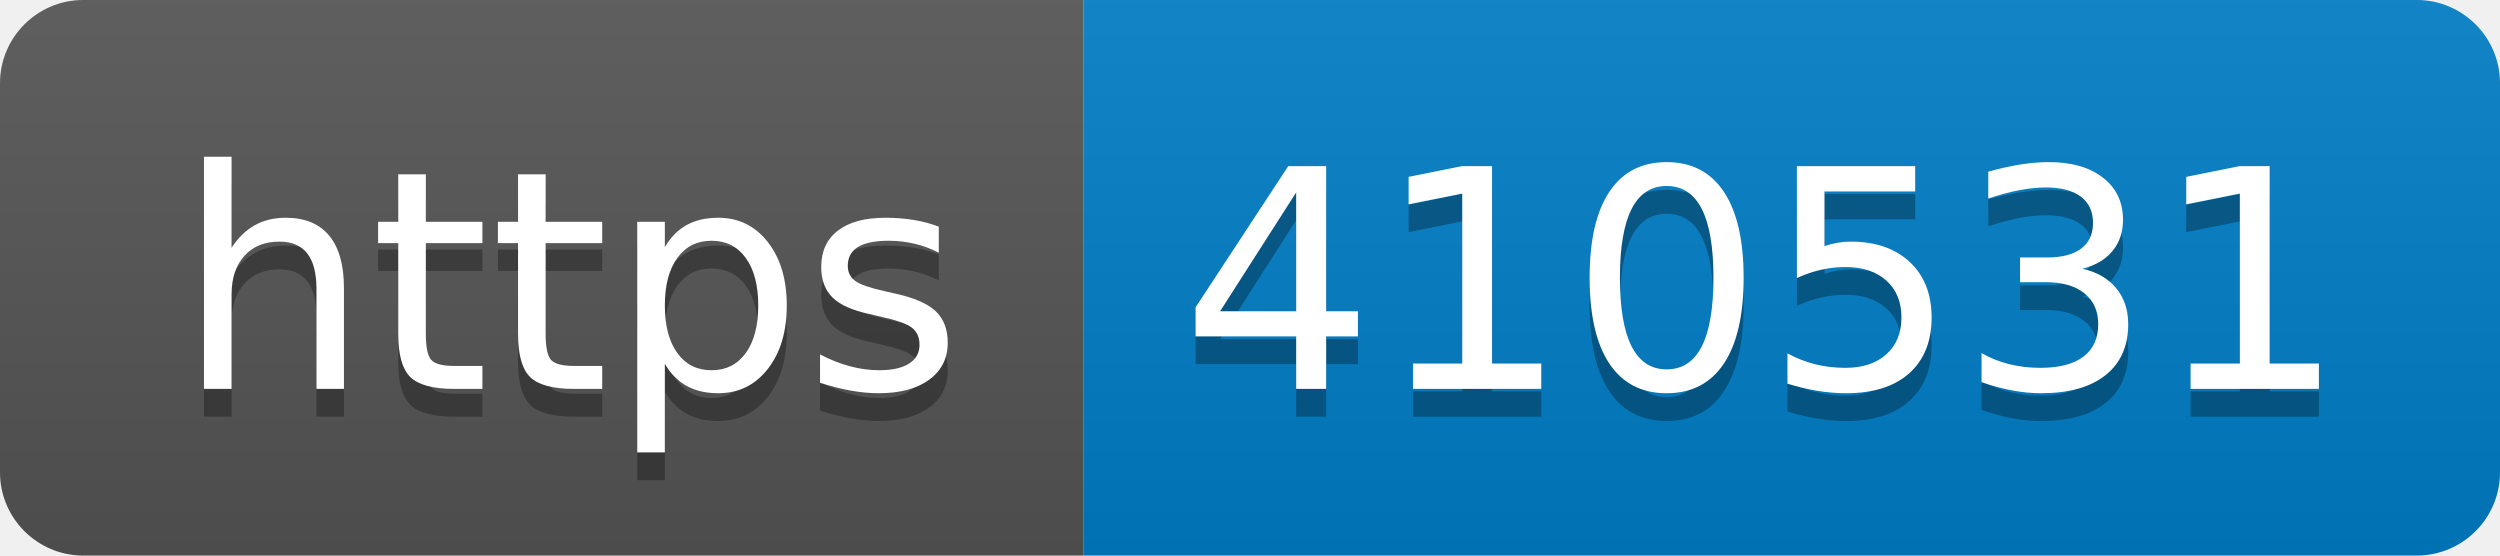
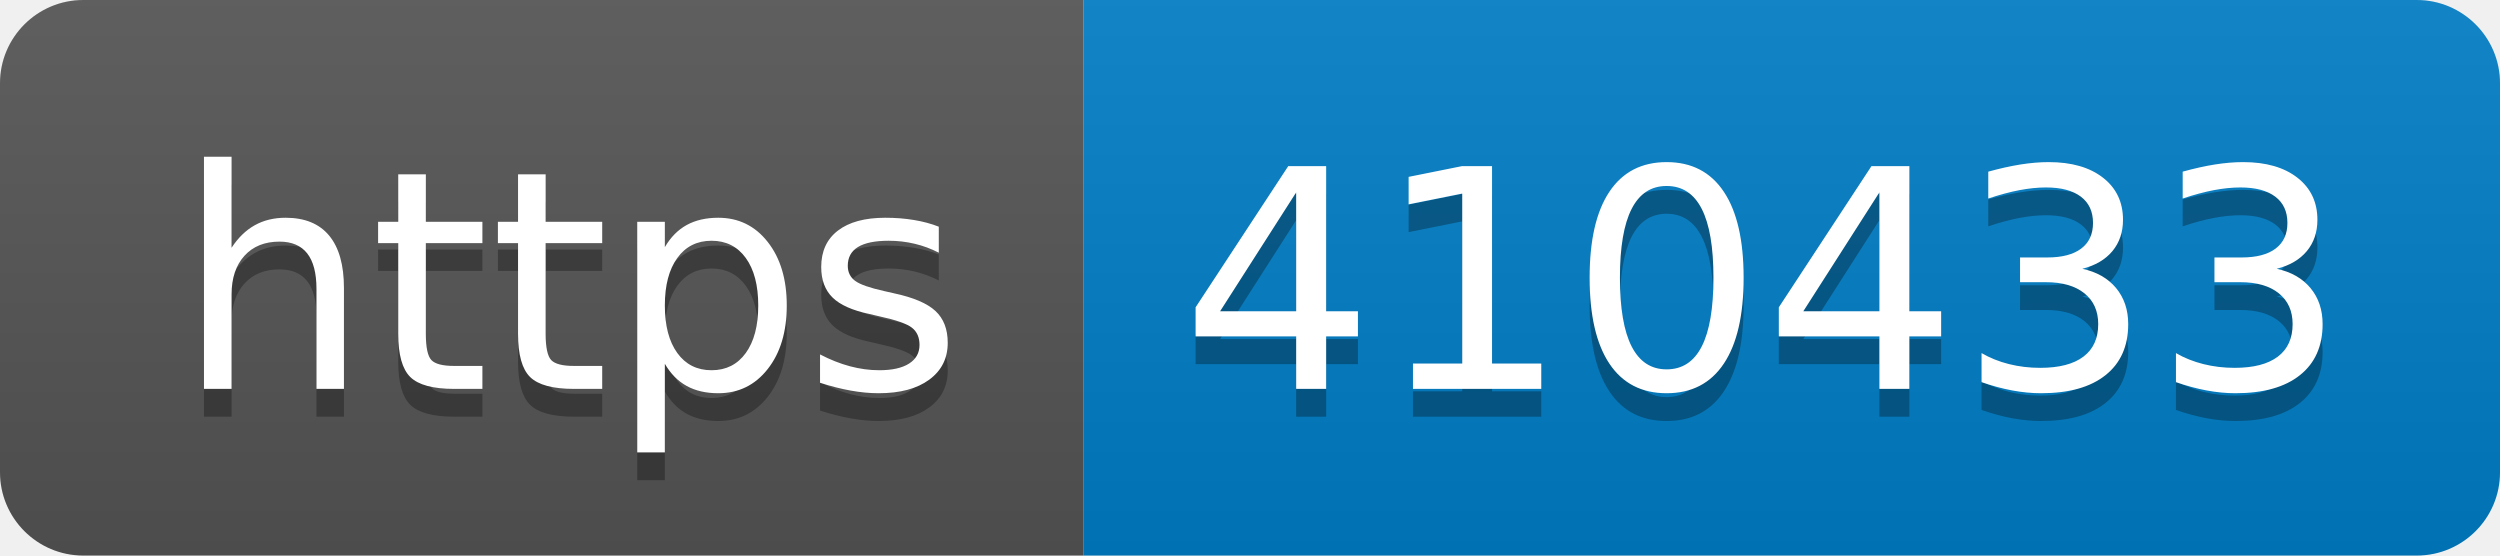
- <svg xmlns="http://www.w3.org/2000/svg" width="90" height="20" role="img" aria-label="https: 410531">
+ <svg xmlns="http://www.w3.org/2000/svg" width="90" height="20" role="img" aria-label="https: 410433">
  <linearGradient id="s" x2="0" y2="100%">
    <stop offset="0" stop-color="#bbb" stop-opacity=".1" />
    <stop offset="1" stop-opacity=".1" />
  </linearGradient>
  <clipPath id="r">
    <rect width="90" height="20" rx="3" fill="#fff" />
  </clipPath>
  <g clip-path="url(#r)">
    <rect width="39" height="20" fill="#555" />
    <rect x="39" width="51" height="20" fill="#007ec6" />
    <rect width="90" height="20" fill="url(#s)" />
  </g>
  <g fill="#fff" text-anchor="middle" font-family="Verdana,Geneva,DejaVu Sans,sans-serif" text-rendering="geometricPrecision" font-size="110">
    <text aria-hidden="true" x="205" y="150" fill="#010101" fill-opacity=".3" transform="scale(.1)" textLength="290">https</text>
    <text x="205" y="140" transform="scale(.1)" fill="#fff" textLength="290">https</text>
-     <text aria-hidden="true" x="635" y="150" fill="#010101" fill-opacity=".3" transform="scale(.1)" textLength="410">410531</text>
-     <text x="635" y="140" transform="scale(.1)" fill="#fff" textLength="410">410531</text>
+     <text aria-hidden="true" x="635" y="150" fill="#010101" fill-opacity=".3" transform="scale(.1)" textLength="410">410433</text>
+     <text x="635" y="140" transform="scale(.1)" fill="#fff" textLength="410">410433</text>
  </g>
</svg>
